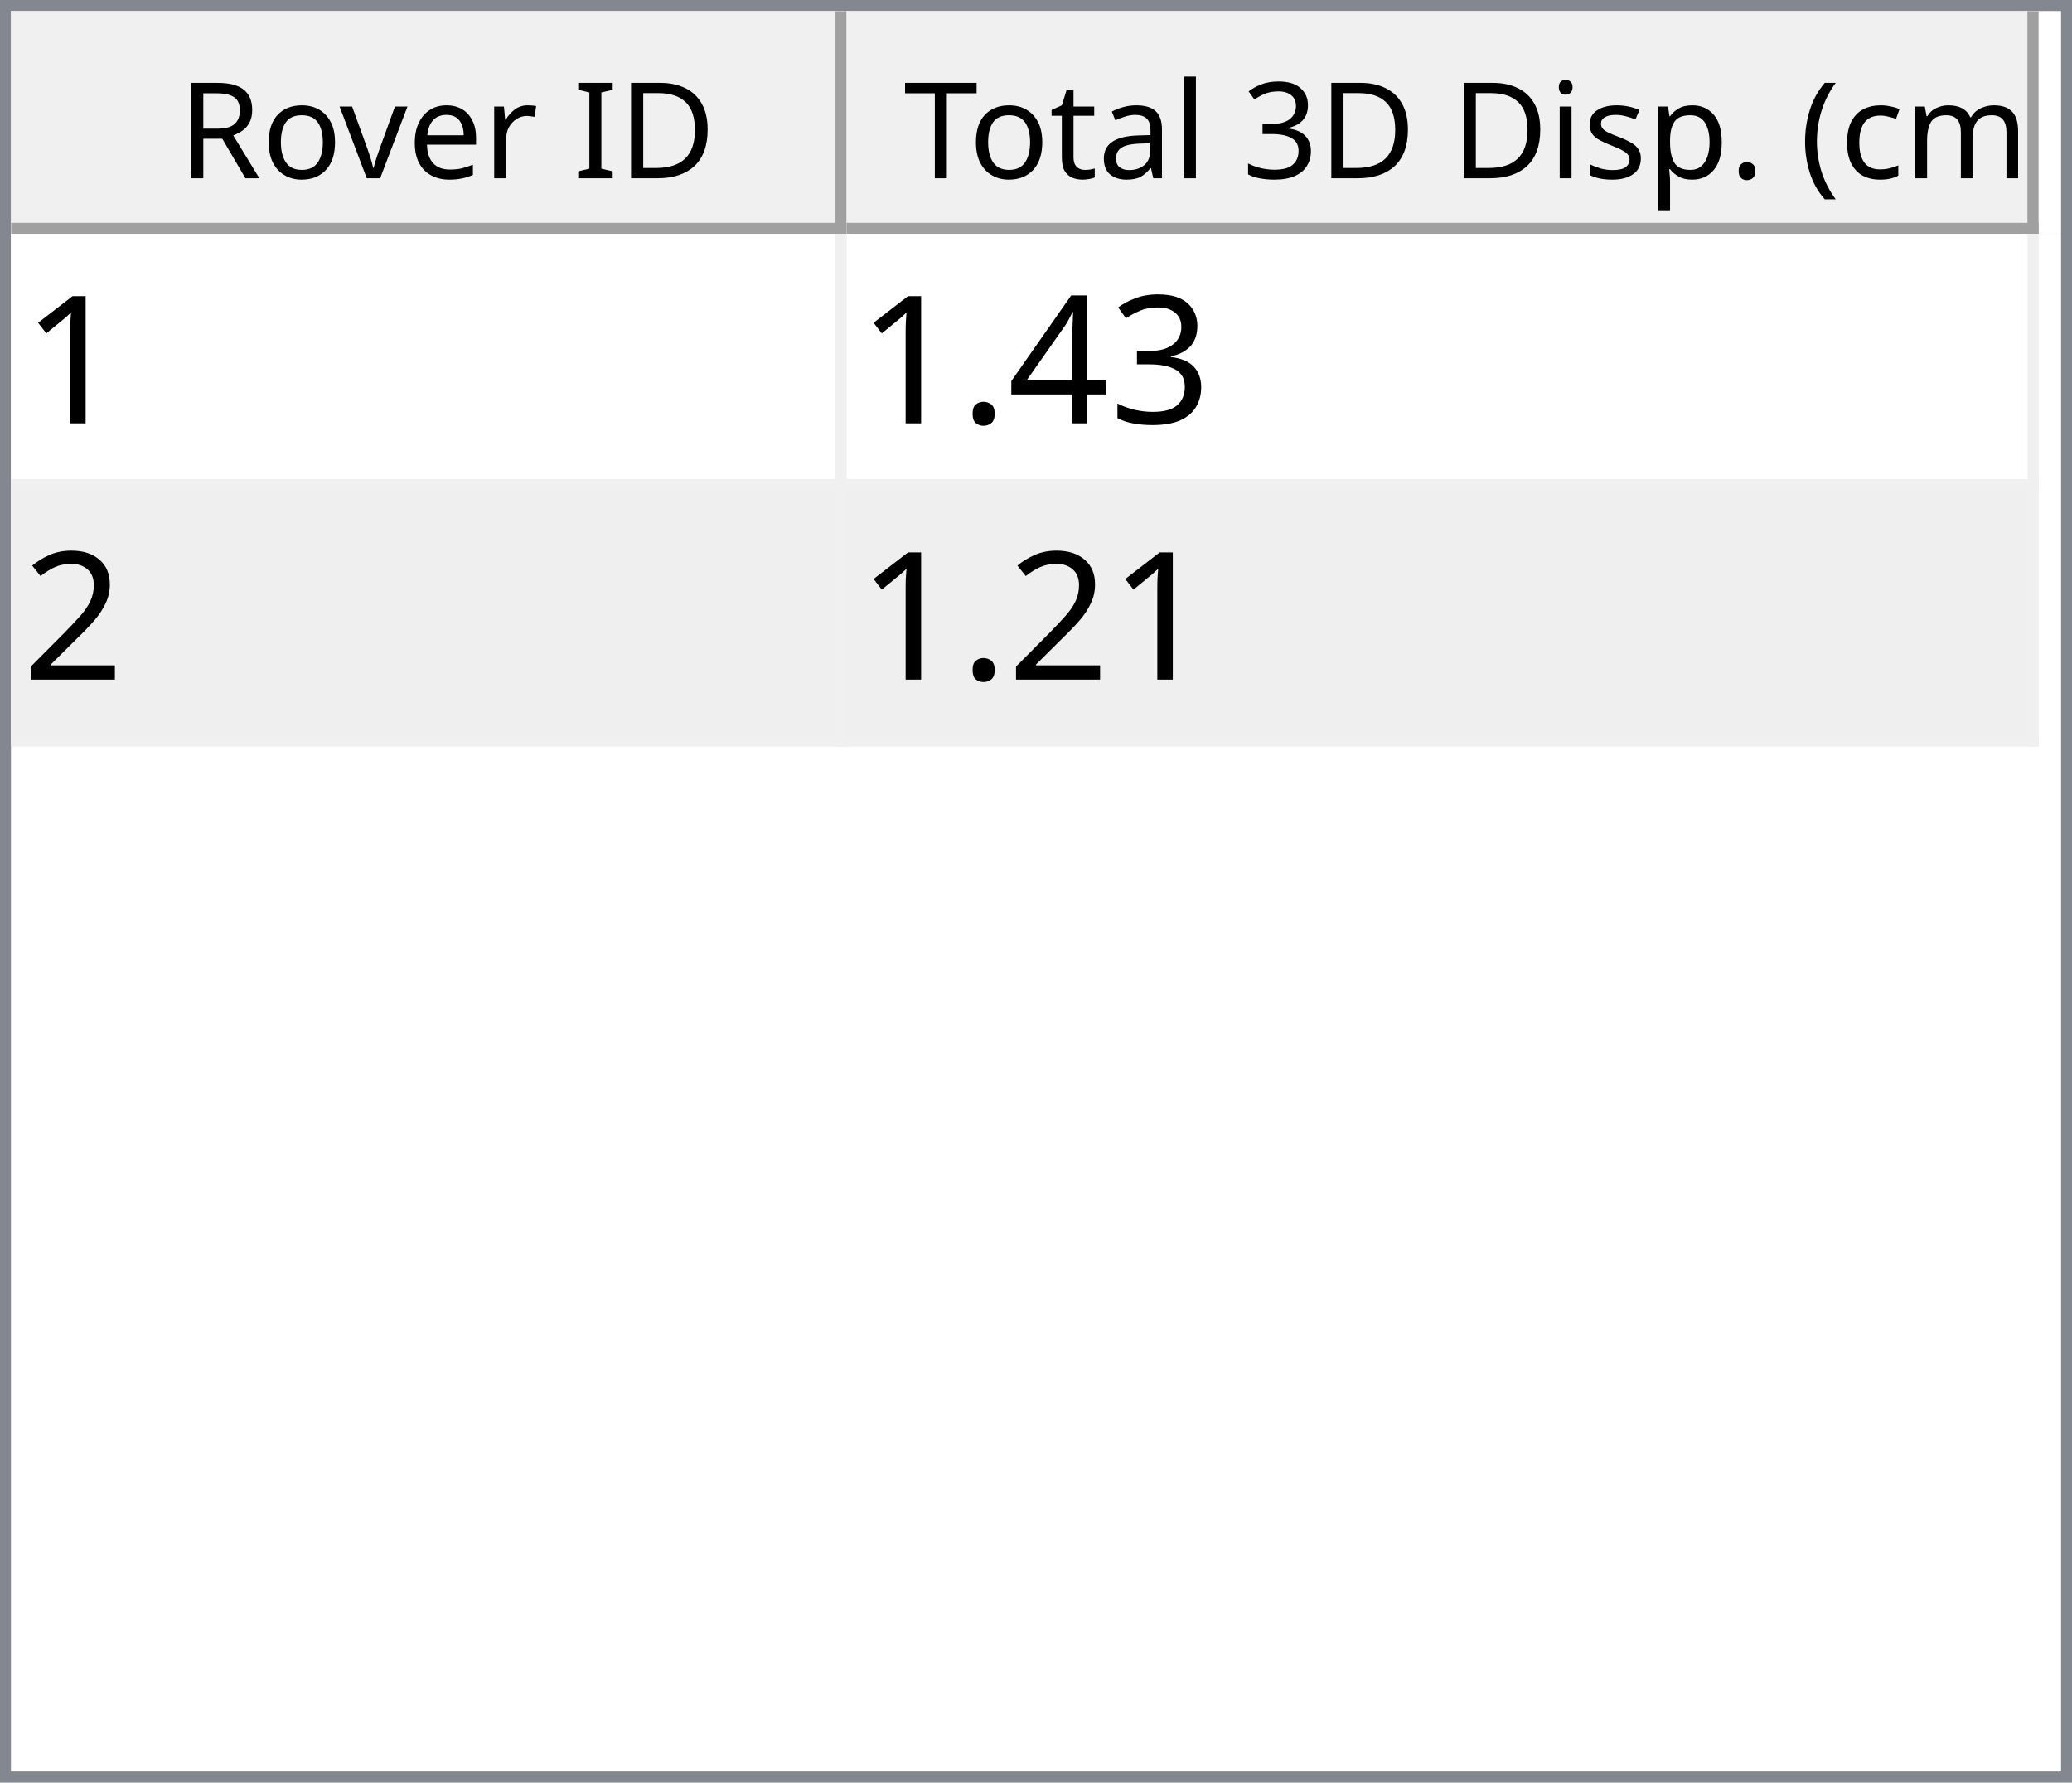
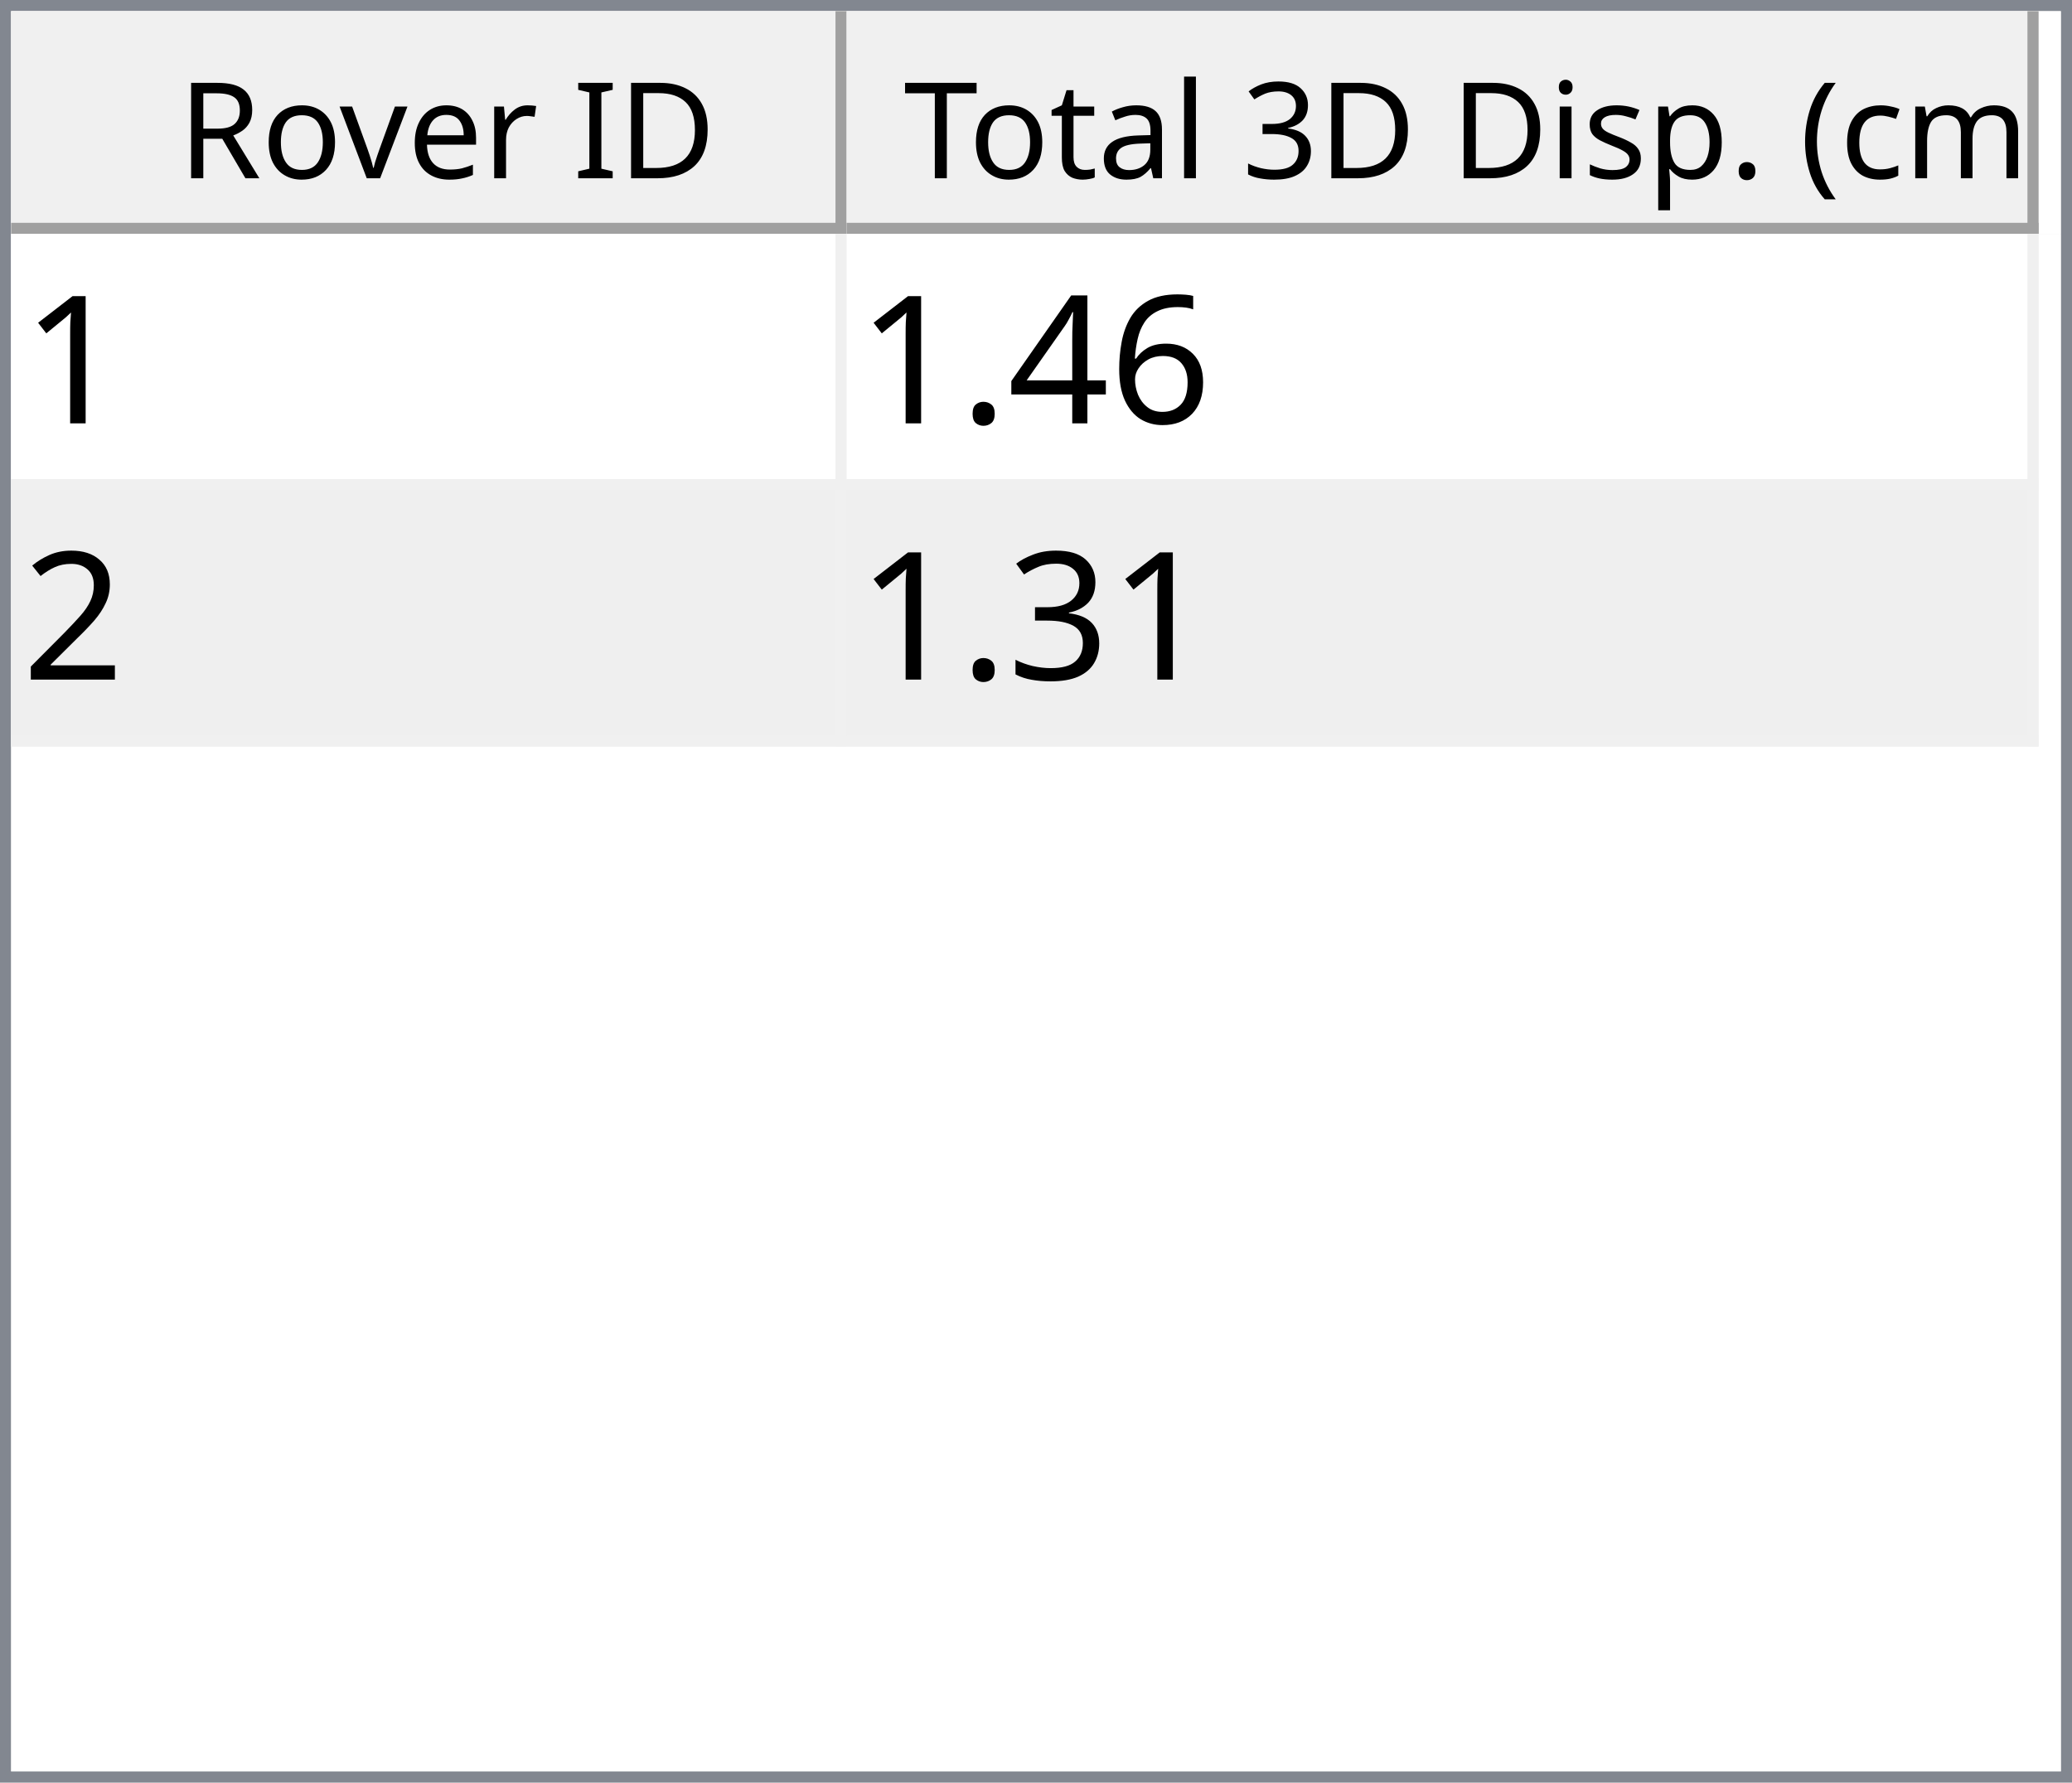
<svg xmlns="http://www.w3.org/2000/svg" style="fill-opacity:1; color-rendering:auto; color-interpolation:auto; text-rendering:auto; stroke:black; stroke-linecap:square; stroke-miterlimit:10; shape-rendering:auto; stroke-opacity:1; fill:black; stroke-dasharray:none; font-weight:normal; stroke-width:1; font-family:'Dialog'; font-style:normal; stroke-linejoin:miter; font-size:12px; stroke-dashoffset:0; image-rendering:auto;" width="186" height="160">
  <defs id="genericDefs" />
  <g>
    <defs id="defs1">
      <clipPath clipPathUnits="userSpaceOnUse" id="clipPath1">
        <path d="M0 0 L186 0 L186 160 L0 160 L0 0 Z" />
      </clipPath>
      <clipPath clipPathUnits="userSpaceOnUse" id="clipPath2">
        <path d="M0 0 L0 160 L186 160 L186 0 Z" />
      </clipPath>
      <clipPath clipPathUnits="userSpaceOnUse" id="clipPath3">
        <path d="M0 0 L0 20 L184 20 L184 0 Z" />
      </clipPath>
      <clipPath clipPathUnits="userSpaceOnUse" id="clipPath4">
        <path d="M0 0 L0 20 L75 20 L75 0 Z" />
      </clipPath>
      <clipPath clipPathUnits="userSpaceOnUse" id="clipPath5">
        <path d="M1 1 L1 19 L74 19 L74 1 Z" />
      </clipPath>
      <clipPath clipPathUnits="userSpaceOnUse" id="clipPath6">
        <path d="M0 0 L0 18 L73 18 L73 0 Z" />
      </clipPath>
      <clipPath clipPathUnits="userSpaceOnUse" id="clipPath7">
        <path d="M-0.5 -0.5 L-0.5 19.5 L74.5 19.5 L74.5 -0.5 Z" />
      </clipPath>
      <clipPath clipPathUnits="userSpaceOnUse" id="clipPath8">
        <path d="M0 0 L0 20 L107 20 L107 0 Z" />
      </clipPath>
      <clipPath clipPathUnits="userSpaceOnUse" id="clipPath9">
        <path d="M1 1 L1 19 L106 19 L106 1 Z" />
      </clipPath>
      <clipPath clipPathUnits="userSpaceOnUse" id="clipPath10">
        <path d="M0 0 L0 18 L105 18 L105 0 Z" />
      </clipPath>
      <clipPath clipPathUnits="userSpaceOnUse" id="clipPath11">
        <path d="M-0.5 -0.5 L-0.5 19.5 L106.5 19.5 L106.5 -0.5 Z" />
      </clipPath>
      <clipPath clipPathUnits="userSpaceOnUse" id="clipPath12">
        <path d="M0 0 L0 138 L184 138 L184 0 Z" />
      </clipPath>
      <clipPath clipPathUnits="userSpaceOnUse" id="clipPath13">
        <path d="M0 0 L0 46 L182 46 L182 0 Z" />
      </clipPath>
      <clipPath clipPathUnits="userSpaceOnUse" id="clipPath14">
        <path d="M-0.5 -0.5 L-0.5 45.5 L181.5 45.5 L181.5 -0.5 Z" />
      </clipPath>
      <clipPath clipPathUnits="userSpaceOnUse" id="clipPath15">
        <path d="M0 0 L0 22 L74 22 L74 0 Z" />
      </clipPath>
      <clipPath clipPathUnits="userSpaceOnUse" id="clipPath16">
        <path d="M0 0 L0 22 L106 22 L106 0 Z" />
      </clipPath>
      <font horiz-adv-x="64.551" id="font1">
        <font-face ascent="107.91" descent="25.098" units-per-em="100" style="font-style:normal; font-family:Segoe UI; font-weight:normal;" />
        <missing-glyph horiz-adv-x="64.551" d="M8.109 0 L8.109 68.266 L56.453 68.266 L56.453 0 L8.109 0 ZM15.328 7.234 L49.219 7.234 L49.219 61.031 L15.328 61.031 L15.328 7.234 Z" />
        <glyph unicode="D" horiz-adv-x="70.117" d="M9.188 0 L9.188 70.016 L28.516 70.016 Q65.531 70.016 65.531 35.891 Q65.531 19.672 55.25 9.836 Q44.969 0 27.734 0 L9.188 0 ZM17.391 62.594 L17.391 7.422 L27.828 7.422 Q41.609 7.422 49.273 14.797 Q56.938 22.172 56.938 35.688 Q56.938 62.594 28.328 62.594 L17.391 62.594 Z" />
        <glyph unicode="I" horiz-adv-x="26.611" d="M17.391 0 L9.188 0 L9.188 70.016 L17.391 70.016 L17.391 0 Z" />
        <glyph unicode=" " horiz-adv-x="27.393" d="" />
        <glyph unicode="r" horiz-adv-x="34.766" d="M34.188 41.891 Q32.078 43.5 28.125 43.5 Q23 43.5 19.555 38.672 Q16.109 33.844 16.109 25.484 L16.109 0 L8.109 0 L8.109 50 L16.109 50 L16.109 39.703 L16.312 39.703 Q18.016 44.969 21.531 47.922 Q25.047 50.875 29.391 50.875 Q32.516 50.875 34.188 50.203 L34.188 41.891 Z" />
        <glyph unicode="e" horiz-adv-x="52.295" d="M48.297 23 L12.984 23 Q13.188 14.656 17.484 10.109 Q21.781 5.562 29.297 5.562 Q37.75 5.562 44.828 11.141 L44.828 3.609 Q38.234 -1.172 27.391 -1.172 Q16.797 -1.172 10.742 5.641 Q4.688 12.453 4.688 24.812 Q4.688 36.469 11.305 43.82 Q17.922 51.172 27.734 51.172 Q37.547 51.172 42.922 44.828 Q48.297 38.484 48.297 27.203 L48.297 23 ZM40.094 29.781 Q40.047 36.719 36.75 40.578 Q33.453 44.438 27.594 44.438 Q21.922 44.438 17.969 40.383 Q14.016 36.328 13.094 29.781 L40.094 29.781 Z" />
        <glyph unicode="v" horiz-adv-x="47.9" d="M47.406 50 L27.484 0 L19.625 0 L0.688 50 L9.469 50 L22.172 13.672 Q23.578 9.672 23.922 6.688 L24.125 6.688 Q24.609 10.453 25.688 13.484 L38.969 50 L47.406 50 Z" />
        <glyph unicode="o" horiz-adv-x="58.594" d="M29 -1.172 Q17.922 -1.172 11.305 5.836 Q4.688 12.844 4.688 24.422 Q4.688 37.016 11.57 44.094 Q18.453 51.172 30.172 51.172 Q41.359 51.172 47.633 44.289 Q53.906 37.406 53.906 25.203 Q53.906 13.234 47.141 6.031 Q40.375 -1.172 29 -1.172 ZM29.594 44.438 Q21.875 44.438 17.383 39.188 Q12.891 33.938 12.891 24.703 Q12.891 15.828 17.43 10.695 Q21.969 5.562 29.594 5.562 Q37.359 5.562 41.531 10.594 Q45.703 15.625 45.703 24.906 Q45.703 34.281 41.531 39.359 Q37.359 44.438 29.594 44.438 Z" />
        <glyph unicode="R" horiz-adv-x="59.814" d="M59.375 0 L49.609 0 L37.891 19.625 Q36.281 22.359 34.766 24.289 Q33.25 26.219 31.664 27.438 Q30.078 28.656 28.25 29.219 Q26.422 29.781 24.125 29.781 L17.391 29.781 L17.391 0 L9.188 0 L9.188 70.016 L30.078 70.016 Q34.672 70.016 38.555 68.867 Q42.438 67.719 45.289 65.375 Q48.141 63.031 49.758 59.547 Q51.375 56.062 51.375 51.375 Q51.375 47.703 50.273 44.656 Q49.172 41.609 47.148 39.211 Q45.125 36.812 42.266 35.133 Q39.406 33.453 35.844 32.516 L35.844 32.328 Q37.594 31.547 38.891 30.547 Q40.188 29.547 41.359 28.18 Q42.531 26.812 43.68 25.078 Q44.828 23.344 46.234 21.047 L59.375 0 ZM17.391 62.594 L17.391 37.203 L28.516 37.203 Q31.594 37.203 34.203 38.133 Q36.812 39.062 38.719 40.797 Q40.625 42.531 41.703 45.047 Q42.781 47.562 42.781 50.688 Q42.781 56.297 39.141 59.445 Q35.5 62.594 28.609 62.594 L17.391 62.594 Z" />
        <glyph unicode=")" horiz-adv-x="30.176" d="M8.297 -15.922 L1.172 -15.922 Q16.406 2.344 16.406 26.812 Q16.406 51.469 1.078 70.016 L8.297 70.016 Q23.531 52.156 23.531 26.703 Q23.531 1.375 8.297 -15.922 Z" />
        <glyph unicode="m" horiz-adv-x="86.133" d="M79.109 0 L71.094 0 L71.094 28.719 Q71.094 37.016 68.531 40.727 Q65.969 44.438 59.906 44.438 Q54.781 44.438 51.195 39.75 Q47.609 35.062 47.609 28.516 L47.609 0 L39.594 0 L39.594 29.688 Q39.594 44.438 28.219 44.438 Q22.953 44.438 19.531 40.016 Q16.109 35.594 16.109 28.516 L16.109 0 L8.109 0 L8.109 50 L16.109 50 L16.109 42.094 L16.312 42.094 Q21.625 51.172 31.844 51.172 Q36.969 51.172 40.773 48.312 Q44.578 45.453 46 40.828 Q51.562 51.172 62.594 51.172 Q79.109 51.172 79.109 30.812 L79.109 0 Z" />
        <glyph unicode="c" horiz-adv-x="46.191" d="M42.188 2.297 Q36.422 -1.172 28.516 -1.172 Q17.828 -1.172 11.258 5.789 Q4.688 12.75 4.688 23.828 Q4.688 36.188 11.766 43.68 Q18.844 51.172 30.672 51.172 Q37.25 51.172 42.281 48.734 L42.281 40.531 Q36.719 44.438 30.375 44.438 Q22.703 44.438 17.797 38.945 Q12.891 33.453 12.891 24.516 Q12.891 15.719 17.508 10.641 Q22.125 5.562 29.891 5.562 Q36.422 5.562 42.188 9.906 L42.188 2.297 Z" />
        <glyph unicode="(" horiz-adv-x="30.176" d="M29.109 -15.922 L21.969 -15.922 Q6.844 1.375 6.844 26.703 Q6.844 52.156 21.969 70.016 L29.203 70.016 Q13.875 51.469 13.875 26.812 Q13.875 2.344 29.109 -15.922 Z" />
        <glyph unicode="." horiz-adv-x="21.68" d="M10.891 -1.078 Q8.641 -1.078 7.055 0.539 Q5.469 2.156 5.469 4.391 Q5.469 6.641 7.055 8.273 Q8.641 9.906 10.891 9.906 Q13.188 9.906 14.797 8.273 Q16.406 6.641 16.406 4.391 Q16.406 2.156 14.797 0.539 Q13.188 -1.078 10.891 -1.078 Z" />
        <glyph unicode="p" horiz-adv-x="58.789" d="M16.312 7.234 L16.109 7.234 L16.109 -23 L8.109 -23 L8.109 50 L16.109 50 L16.109 41.219 L16.312 41.219 Q22.219 51.172 33.594 51.172 Q43.266 51.172 48.688 44.461 Q54.109 37.75 54.109 26.469 Q54.109 13.922 48 6.375 Q41.891 -1.172 31.297 -1.172 Q21.578 -1.172 16.312 7.234 ZM16.109 27.391 L16.109 20.406 Q16.109 14.203 20.141 9.883 Q24.172 5.562 30.375 5.562 Q37.641 5.562 41.773 11.133 Q45.906 16.703 45.906 26.609 Q45.906 34.969 42.047 39.703 Q38.188 44.438 31.594 44.438 Q24.609 44.438 20.359 39.578 Q16.109 34.719 16.109 27.391 Z" />
        <glyph unicode="s" horiz-adv-x="42.432" d="M5.078 1.812 L5.078 10.406 Q11.625 5.562 19.484 5.562 Q30.031 5.562 30.031 12.594 Q30.031 14.594 29.125 15.992 Q28.219 17.391 26.68 18.461 Q25.141 19.531 23.07 20.383 Q21 21.234 18.609 22.172 Q15.281 23.484 12.766 24.828 Q10.25 26.172 8.57 27.859 Q6.891 29.547 6.031 31.695 Q5.172 33.844 5.172 36.719 Q5.172 40.234 6.789 42.945 Q8.406 45.656 11.086 47.484 Q13.766 49.312 17.211 50.242 Q20.656 51.172 24.312 51.172 Q30.812 51.172 35.938 48.922 L35.938 40.828 Q30.422 44.438 23.25 44.438 Q21 44.438 19.195 43.922 Q17.391 43.406 16.094 42.477 Q14.797 41.547 14.086 40.258 Q13.375 38.969 13.375 37.406 Q13.375 35.453 14.086 34.133 Q14.797 32.812 16.164 31.789 Q17.531 30.766 19.484 29.938 Q21.438 29.109 23.922 28.125 Q27.25 26.859 29.883 25.516 Q32.516 24.172 34.375 22.484 Q36.234 20.797 37.234 18.602 Q38.234 16.406 38.234 13.375 Q38.234 9.672 36.602 6.938 Q34.969 4.203 32.234 2.398 Q29.5 0.594 25.93 -0.289 Q22.359 -1.172 18.453 -1.172 Q10.75 -1.172 5.078 1.812 Z" />
        <glyph unicode="i" horiz-adv-x="24.219" d="M12.203 62.703 Q10.062 62.703 8.547 64.164 Q7.031 65.625 7.031 67.875 Q7.031 70.125 8.547 71.609 Q10.062 73.094 12.203 73.094 Q14.406 73.094 15.945 71.609 Q17.484 70.125 17.484 67.875 Q17.484 65.719 15.945 64.211 Q14.406 62.703 12.203 62.703 ZM16.109 0 L8.109 0 L8.109 50 L16.109 50 L16.109 0 Z" />
        <glyph unicode="3" horiz-adv-x="53.906" d="M46.531 19.828 Q46.531 15.094 44.75 11.211 Q42.969 7.328 39.719 4.57 Q36.469 1.812 31.93 0.297 Q27.391 -1.219 21.922 -1.219 Q11.922 -1.219 6 2.594 L6 11.188 Q13.094 5.609 22.219 5.609 Q25.875 5.609 28.828 6.539 Q31.781 7.469 33.906 9.227 Q36.031 10.984 37.18 13.477 Q38.328 15.969 38.328 19.094 Q38.328 32.812 18.797 32.812 L12.984 32.812 L12.984 39.594 L18.5 39.594 Q35.797 39.594 35.797 52.484 Q35.797 64.406 22.609 64.406 Q15.188 64.406 8.688 59.422 L8.688 67.188 Q15.375 71.188 24.609 71.188 Q29 71.188 32.57 69.969 Q36.141 68.75 38.68 66.555 Q41.219 64.359 42.609 61.281 Q44 58.203 44 54.5 Q44 40.672 30.031 36.719 L30.031 36.531 Q33.594 36.141 36.625 34.797 Q39.656 33.453 41.852 31.305 Q44.047 29.156 45.289 26.25 Q46.531 23.344 46.531 19.828 Z" />
        <glyph unicode="l" horiz-adv-x="24.219" d="M16.109 0 L8.109 0 L8.109 74.031 L16.109 74.031 L16.109 0 Z" />
        <glyph unicode="a" horiz-adv-x="50.879" d="M43.891 0 L35.891 0 L35.891 7.812 L35.688 7.812 Q30.469 -1.172 20.312 -1.172 Q12.844 -1.172 8.617 2.781 Q4.391 6.734 4.391 13.281 Q4.391 27.297 20.906 29.594 L35.891 31.688 Q35.891 44.438 25.594 44.438 Q16.547 44.438 9.281 38.281 L9.281 46.484 Q16.656 51.172 26.266 51.172 Q43.891 51.172 43.891 32.516 L43.891 0 ZM35.891 25.297 L23.828 23.641 Q18.266 22.859 15.43 20.875 Q12.594 18.891 12.594 13.875 Q12.594 10.203 15.211 7.883 Q17.828 5.562 22.172 5.562 Q28.125 5.562 32.008 9.742 Q35.891 13.922 35.891 20.312 L35.891 25.297 Z" />
        <glyph unicode="t" horiz-adv-x="33.887" d="M31.297 0.484 Q28.469 -1.078 23.828 -1.078 Q10.688 -1.078 10.688 13.578 L10.688 43.172 L2.094 43.172 L2.094 50 L10.688 50 L10.688 62.203 L18.703 64.797 L18.703 50 L31.297 50 L31.297 43.172 L18.703 43.172 L18.703 14.984 Q18.703 9.969 20.414 7.82 Q22.125 5.672 26.078 5.672 Q29.109 5.672 31.297 7.328 L31.297 0.484 Z" />
        <glyph unicode="T" horiz-adv-x="52.393" d="M50.594 62.594 L30.375 62.594 L30.375 0 L22.172 0 L22.172 62.594 L2 62.594 L2 70.016 L50.594 70.016 L50.594 62.594 Z" />
      </font>
      <font horiz-adv-x="75.0" id="font2">
        <font-face ascent="100.537" descent="21.973" units-per-em="100" style="font-style:normal; font-family:sans-serif; font-weight:normal;" />
        <missing-glyph horiz-adv-x="75.0" d="M12.5 0 L12.5 62.5 L62.5 62.5 L62.5 0 L12.5 0 ZM14.062 1.562 L60.938 1.562 L60.938 60.938 L14.062 60.938 L14.062 1.562 Z" />
        <glyph unicode="1" horiz-adv-x="55.615" d="M37.25 0 L28.469 0 L28.469 56 Q25.297 52.984 20.141 49.953 Q14.984 46.922 10.891 45.406 L10.891 53.906 Q18.266 57.375 23.781 62.305 Q29.297 67.234 31.594 71.875 L37.25 71.875 L37.25 0 Z" />
-         <glyph unicode="3" horiz-adv-x="55.615" d="M4.203 18.891 L12.984 20.062 Q14.5 12.594 18.141 9.297 Q21.781 6 27 6 Q33.203 6 37.477 10.297 Q41.75 14.594 41.75 20.953 Q41.75 27 37.797 30.93 Q33.844 34.859 27.734 34.859 Q25.25 34.859 21.531 33.891 L22.516 41.609 Q23.391 41.5 23.922 41.5 Q29.547 41.5 34.039 44.43 Q38.531 47.359 38.531 53.469 Q38.531 58.297 35.258 61.477 Q31.984 64.656 26.812 64.656 Q21.688 64.656 18.266 61.43 Q14.844 58.203 13.875 51.766 L5.078 53.328 Q6.688 62.156 12.398 67.016 Q18.109 71.875 26.609 71.875 Q32.469 71.875 37.398 69.359 Q42.328 66.844 44.945 62.5 Q47.562 58.156 47.562 53.266 Q47.562 48.641 45.07 44.828 Q42.578 41.016 37.703 38.766 Q44.047 37.312 47.562 32.695 Q51.078 28.078 51.078 21.141 Q51.078 11.766 44.242 5.25 Q37.406 -1.266 26.953 -1.266 Q17.531 -1.266 11.305 4.352 Q5.078 9.969 4.203 18.891 Z" />
+         <glyph unicode="6" horiz-adv-x="55.615" d="M49.75 54.047 L41.016 53.375 Q39.844 58.547 37.703 60.891 Q34.125 64.656 28.906 64.656 Q24.703 64.656 21.531 62.312 Q17.391 59.281 14.992 53.469 Q12.594 47.656 12.5 36.922 Q15.672 41.75 20.266 44.094 Q24.859 46.438 29.891 46.438 Q38.672 46.438 44.852 39.969 Q51.031 33.5 51.031 23.25 Q51.031 16.5 48.125 10.719 Q45.219 4.938 40.141 1.859 Q35.062 -1.219 28.609 -1.219 Q17.625 -1.219 10.695 6.859 Q3.766 14.938 3.766 33.5 Q3.766 54.25 11.422 63.672 Q18.109 71.875 29.438 71.875 Q37.891 71.875 43.289 67.141 Q48.688 62.406 49.75 54.047 ZM13.875 23.188 Q13.875 18.656 15.797 14.508 Q17.719 10.359 21.188 8.18 Q24.656 6 28.469 6 Q34.031 6 38.039 10.492 Q42.047 14.984 42.047 22.703 Q42.047 30.125 38.086 34.398 Q34.125 38.672 28.125 38.672 Q22.172 38.672 18.023 34.398 Q13.875 30.125 13.875 23.188 Z" />
        <glyph unicode="4" horiz-adv-x="55.615" d="M32.328 0 L32.328 17.141 L1.266 17.141 L1.266 25.203 L33.938 71.578 L41.109 71.578 L41.109 25.203 L50.781 25.203 L50.781 17.141 L41.109 17.141 L41.109 0 L32.328 0 ZM32.328 25.203 L32.328 57.469 L9.906 25.203 L32.328 25.203 Z" />
        <glyph unicode="." horiz-adv-x="27.783" d="M9.078 0 L9.078 10.016 L19.094 10.016 L19.094 0 L9.078 0 Z" />
        <glyph unicode="2" horiz-adv-x="55.615" d="M50.344 8.453 L50.344 0 L3.031 0 Q2.938 3.172 4.047 6.109 Q5.859 10.938 9.836 15.625 Q13.812 20.312 21.344 26.469 Q33.016 36.031 37.117 41.625 Q41.219 47.219 41.219 52.203 Q41.219 57.422 37.477 61.008 Q33.734 64.594 27.734 64.594 Q21.391 64.594 17.578 60.789 Q13.766 56.984 13.719 50.25 L4.688 51.172 Q5.609 61.281 11.664 66.578 Q17.719 71.875 27.938 71.875 Q38.234 71.875 44.242 66.164 Q50.25 60.453 50.25 52 Q50.25 47.703 48.492 43.555 Q46.734 39.406 42.656 34.812 Q38.578 30.219 29.109 22.219 Q21.188 15.578 18.945 13.211 Q16.703 10.844 15.234 8.453 L50.344 8.453 Z" />
+         <glyph unicode="3" horiz-adv-x="55.615" d="M4.203 18.891 L12.984 20.062 Q14.5 12.594 18.141 9.297 Q21.781 6 27 6 Q33.203 6 37.477 10.297 Q41.75 14.594 41.75 20.953 Q41.75 27 37.797 30.93 Q33.844 34.859 27.734 34.859 Q25.25 34.859 21.531 33.891 L22.516 41.609 Q23.391 41.5 23.922 41.5 Q29.547 41.5 34.039 44.43 Q38.531 47.359 38.531 53.469 Q38.531 58.297 35.258 61.477 Q31.984 64.656 26.812 64.656 Q21.688 64.656 18.266 61.43 Q14.844 58.203 13.875 51.766 L5.078 53.328 Q6.688 62.156 12.398 67.016 Q18.109 71.875 26.609 71.875 Q32.469 71.875 37.398 69.359 Q42.328 66.844 44.945 62.5 Q47.562 58.156 47.562 53.266 Q47.562 48.641 45.07 44.828 Q42.578 41.016 37.703 38.766 Q44.047 37.312 47.562 32.695 Q51.078 28.078 51.078 21.141 Q51.078 11.766 44.242 5.25 Q37.406 -1.266 26.953 -1.266 Q17.531 -1.266 11.305 4.352 Q5.078 9.969 4.203 18.891 Z" />
      </font>
    </defs>
    <g style="fill:white; stroke:white;">
      <rect x="0" y="0" width="186" style="clip-path:url(#clipPath1); stroke:none;" height="160" />
    </g>
    <g style="fill:white; text-rendering:optimizeSpeed; color-rendering:optimizeSpeed; image-rendering:optimizeSpeed; shape-rendering:crispEdges; stroke:white; color-interpolation:sRGB;">
      <rect x="0" width="186" height="160" y="0" style="stroke:none;" />
      <path style="stroke:none;" d="M0 160 L186 160 L186 0 L0 0 Z" />
    </g>
    <g style="fill:rgb(240,240,240); font-family:'Segoe UI'; stroke:rgb(240,240,240);">
      <rect x="0" y="0" width="186" style="clip-path:url(#clipPath2); stroke:none;" height="160" />
    </g>
    <g style="fill:rgb(130,135,144); font-family:'Segoe UI'; stroke:rgb(130,135,144);">
      <path d="M0 0 L186 0 L186 160 L0 160 L0 0 ZM1 1 L185 1 L185 159 L1 159 L1 1 Z" style="fill-rule:evenodd; clip-path:url(#clipPath2); stroke:none;" />
    </g>
    <g style="fill:white; font-family:'Segoe UI'; stroke:white;" transform="translate(1,1)">
      <rect x="0" y="0" width="184" style="clip-path:url(#clipPath3); stroke:none;" height="20" />
    </g>
    <g style="fill:rgb(240,240,240); font-family:'Segoe UI'; stroke:rgb(240,240,240);" transform="translate(1,1)">
      <rect x="0" y="0" width="75" style="clip-path:url(#clipPath4); stroke:none;" height="20" />
    </g>
    <g style="font-family:'Segoe UI';" transform="translate(2,2)">
      <text x="14" xml:space="preserve" y="14" style="clip-path:url(#clipPath6); stroke:none;">Rover ID</text>
    </g>
    <g style="fill:rgb(160,160,160); font-family:'Segoe UI'; stroke:rgb(160,160,160); stroke-linejoin:bevel;" transform="translate(1.5,1.5)">
      <line x1="74" x2="74" y1="0" style="fill:none; clip-path:url(#clipPath7);" y2="19" />
    </g>
    <g style="fill:rgb(160,160,160); font-family:'Segoe UI'; stroke:rgb(160,160,160); stroke-linejoin:bevel;" transform="matrix(1,0,0,1,1,1) translate(0.5,0.5)">
      <line x1="0" x2="74" y1="19" style="fill:none; clip-path:url(#clipPath7);" y2="19" />
    </g>
    <g style="fill:rgb(240,240,240); font-family:'Segoe UI'; stroke:rgb(240,240,240);" transform="translate(76,1)">
      <rect x="0" y="0" width="107" style="clip-path:url(#clipPath8); stroke:none;" height="20" />
    </g>
    <g style="font-family:'Segoe UI';" transform="translate(77,2)">
      <text x="1" xml:space="preserve" y="14" style="clip-path:url(#clipPath10); stroke:none;"> Total 3D Disp. (cm)</text>
    </g>
    <g style="fill:rgb(160,160,160); font-family:'Segoe UI'; stroke:rgb(160,160,160); stroke-linejoin:bevel;" transform="translate(76.5,1.5)">
      <line x1="106" x2="106" y1="0" style="fill:none; clip-path:url(#clipPath11);" y2="19" />
    </g>
    <g style="fill:rgb(160,160,160); font-family:'Segoe UI'; stroke:rgb(160,160,160); stroke-linejoin:bevel;" transform="matrix(1,0,0,1,76,1) translate(0.5,0.5)">
      <line x1="0" x2="106" y1="19" style="fill:none; clip-path:url(#clipPath11);" y2="19" />
    </g>
    <g style="fill:white; font-family:'Segoe UI'; stroke:white;" transform="translate(1,21)">
      <rect x="0" y="0" width="184" style="clip-path:url(#clipPath12); stroke:none;" height="138" />
    </g>
    <g style="fill:rgb(240,240,240); font-size:16px; font-family:sans-serif; stroke:rgb(240,240,240);" transform="translate(1,21)">
      <rect x="0" y="0" width="182" style="clip-path:url(#clipPath13); stroke:none;" height="46" />
      <line transform="translate(0.5,0.5)" x1="0" x2="181" y1="22" style="clip-path:url(#clipPath14); fill:none; stroke-linejoin:bevel;" y2="22" />
    </g>
    <g transform="matrix(1,0,0,1,1,21) translate(0.5,0.5)" style="fill:rgb(240,240,240); font-size:16px; font-family:sans-serif; stroke:rgb(240,240,240); stroke-linejoin:bevel;">
      <line x1="0" x2="181" y1="45" style="fill:none; clip-path:url(#clipPath14);" y2="45" />
    </g>
    <g transform="matrix(1,0,0,1,1,21) translate(0.5,0.5)" style="fill:rgb(240,240,240); font-size:16px; font-family:sans-serif; stroke:rgb(240,240,240); stroke-linejoin:bevel;">
      <line x1="74" x2="74" y1="0" style="fill:none; clip-path:url(#clipPath14);" y2="45" />
    </g>
    <g transform="matrix(1,0,0,1,1,21) translate(0.5,0.5)" style="fill:rgb(240,240,240); font-size:16px; font-family:sans-serif; stroke:rgb(240,240,240); stroke-linejoin:bevel;">
      <line x1="181" x2="181" y1="0" style="fill:none; clip-path:url(#clipPath14);" y2="45" />
    </g>
    <g style="fill:white; font-size:16px; font-family:sans-serif; stroke:white;" transform="matrix(1,0,0,1,1,21)">
      <rect x="0" y="0" width="74" style="clip-path:url(#clipPath15); stroke:none;" height="22" />
      <text x="1" y="17" style="fill:black; clip-path:url(#clipPath15); stroke:none;" xml:space="preserve">1</text>
    </g>
    <g style="fill:white; font-size:16px; font-family:sans-serif; stroke:white;" transform="matrix(1,0,0,1,1,21) translate(75,0)">
      <rect x="0" y="0" width="106" style="clip-path:url(#clipPath16); stroke:none;" height="22" />
-       <text x="1" y="17" style="fill:black; clip-path:url(#clipPath16); stroke:none;" xml:space="preserve">1.43</text>
+       <text x="1" y="17" style="fill:black; clip-path:url(#clipPath16); stroke:none;" xml:space="preserve">1.46</text>
    </g>
    <g style="fill:rgb(239,239,239); font-size:16px; font-family:sans-serif; stroke:rgb(239,239,239);" transform="matrix(1,0,0,1,1,21) translate(0,23)">
      <rect x="0" y="0" width="74" style="clip-path:url(#clipPath15); stroke:none;" height="22" />
      <text x="1" y="17" style="fill:black; clip-path:url(#clipPath15); stroke:none;" xml:space="preserve">2</text>
    </g>
    <g style="fill:rgb(239,239,239); font-size:16px; font-family:sans-serif; stroke:rgb(239,239,239);" transform="matrix(1,0,0,1,1,21) translate(75,23)">
      <rect x="0" y="0" width="106" style="clip-path:url(#clipPath16); stroke:none;" height="22" />
-       <text x="1" y="17" style="fill:black; clip-path:url(#clipPath16); stroke:none;" xml:space="preserve">1.21</text>
+       <text x="1" y="17" style="fill:black; clip-path:url(#clipPath16); stroke:none;" xml:space="preserve">1.31</text>
    </g>
  </g>
</svg>
